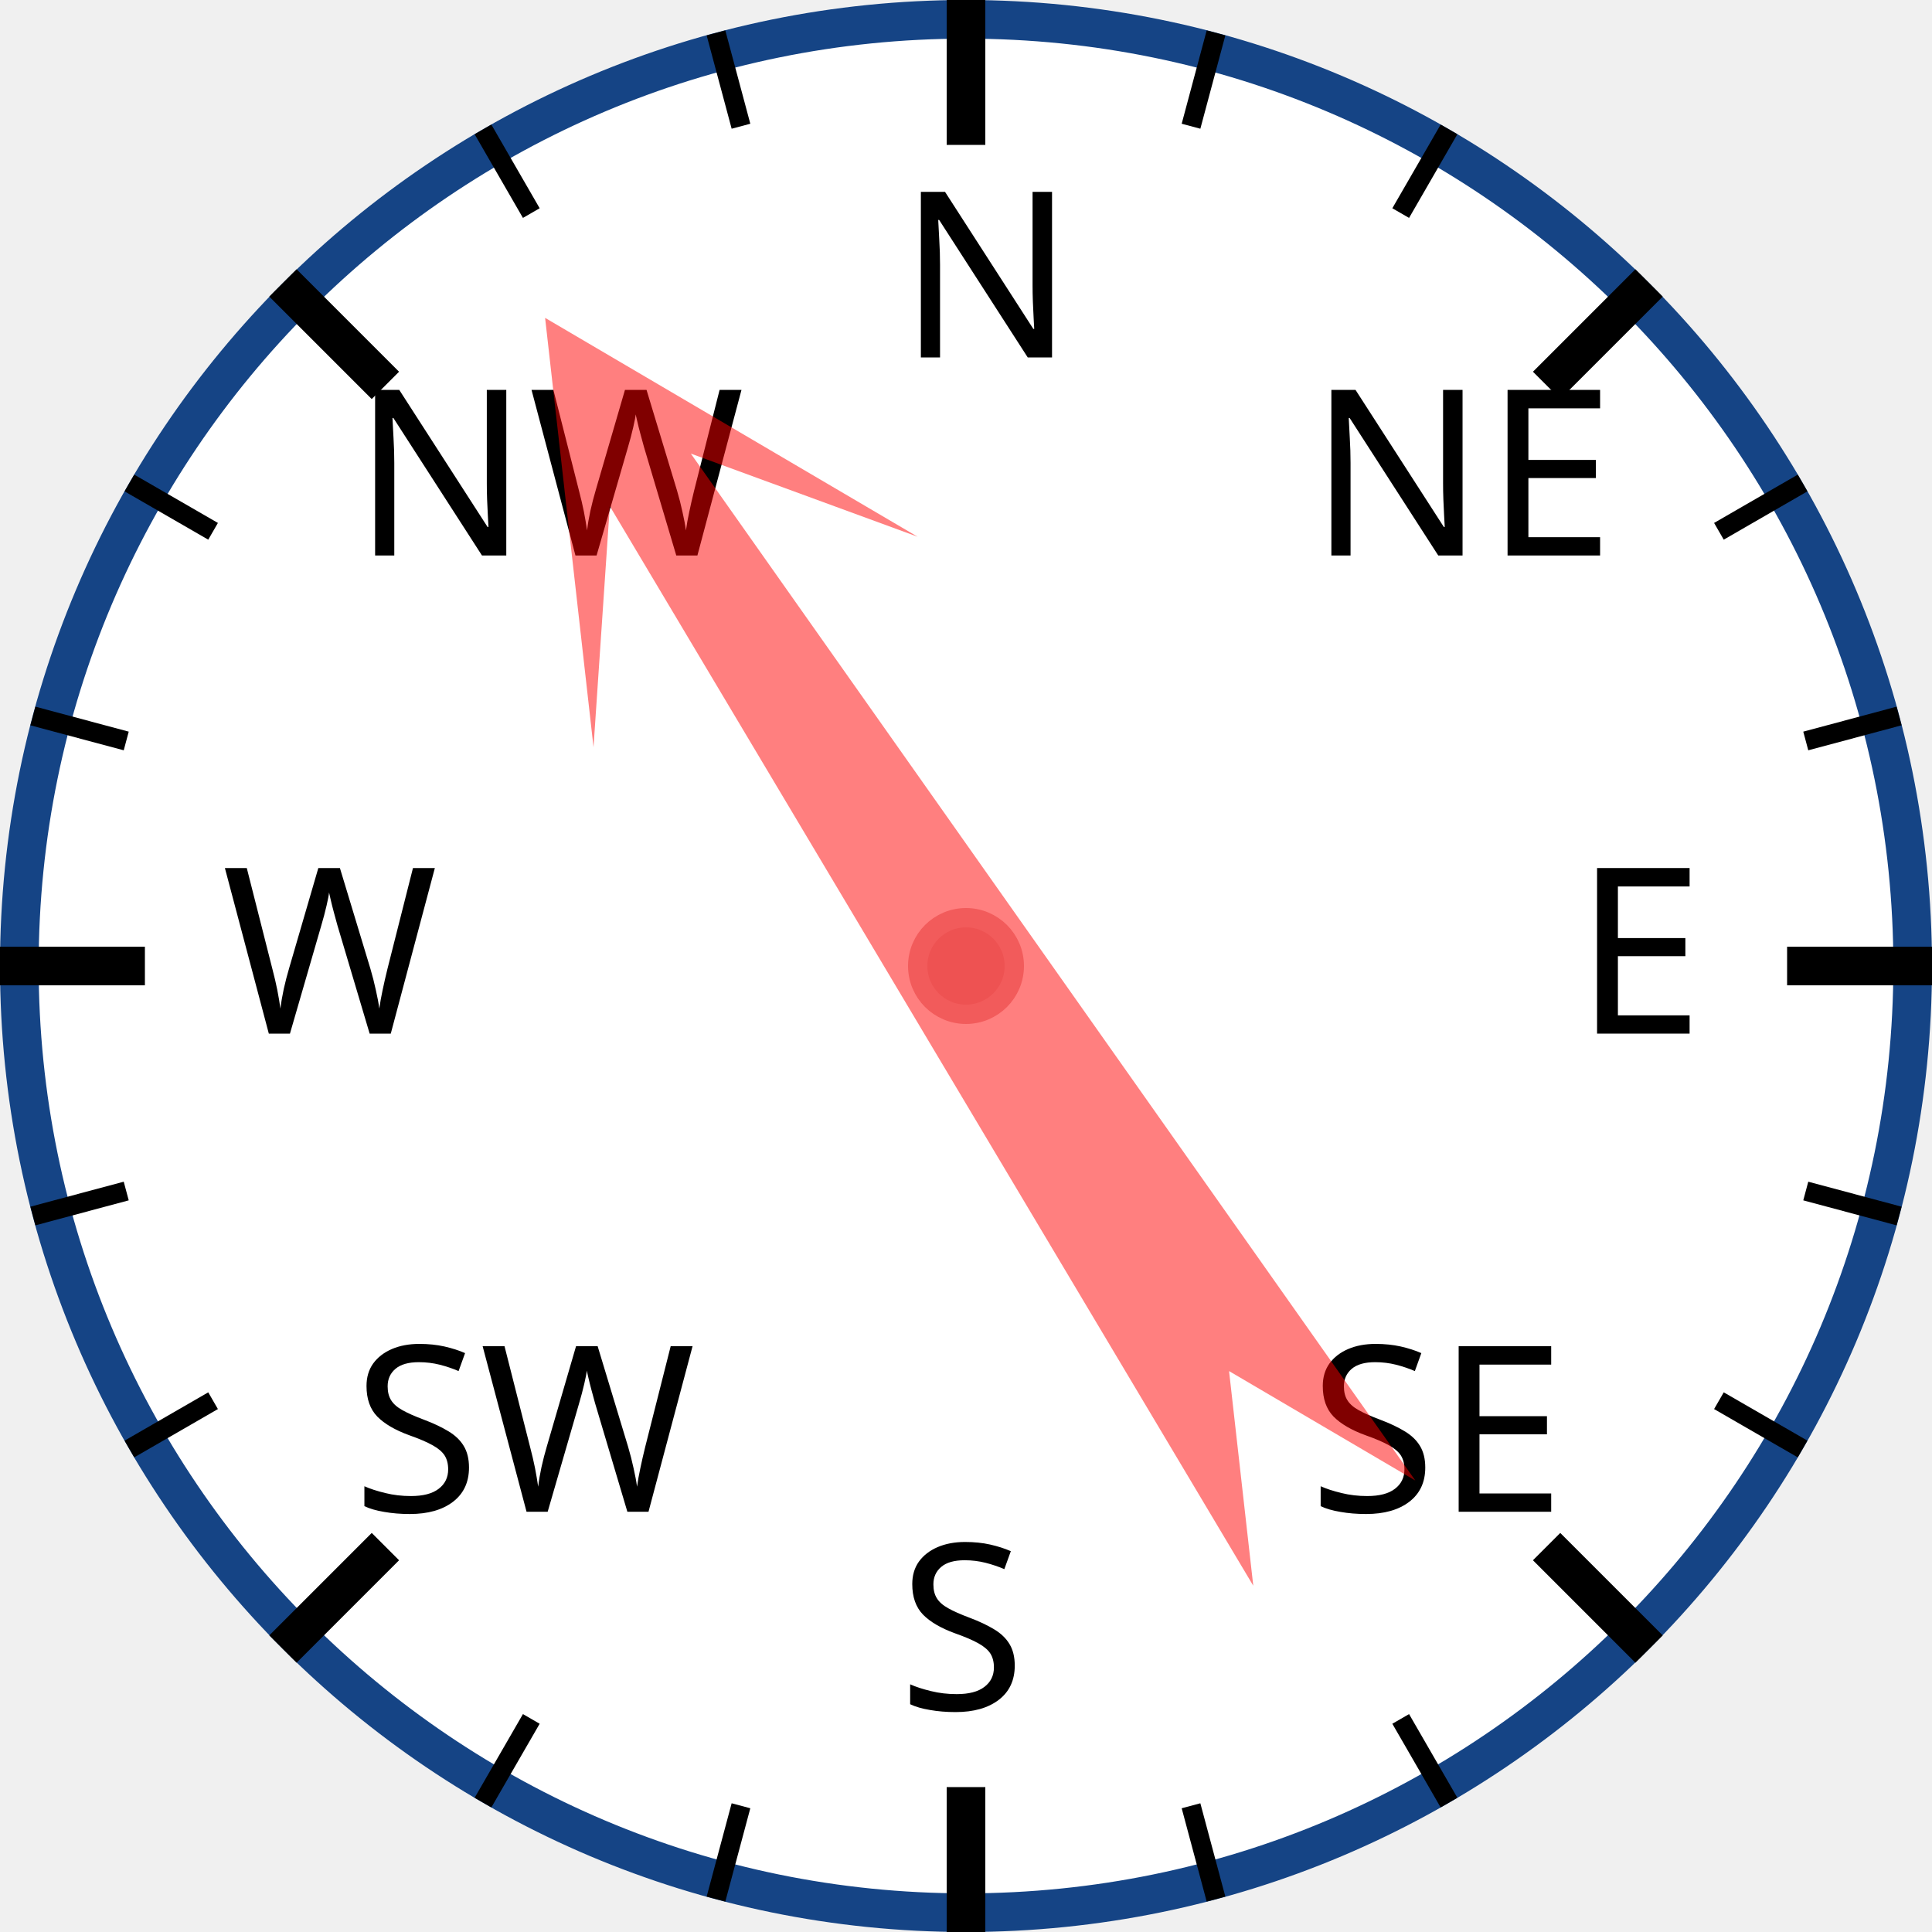
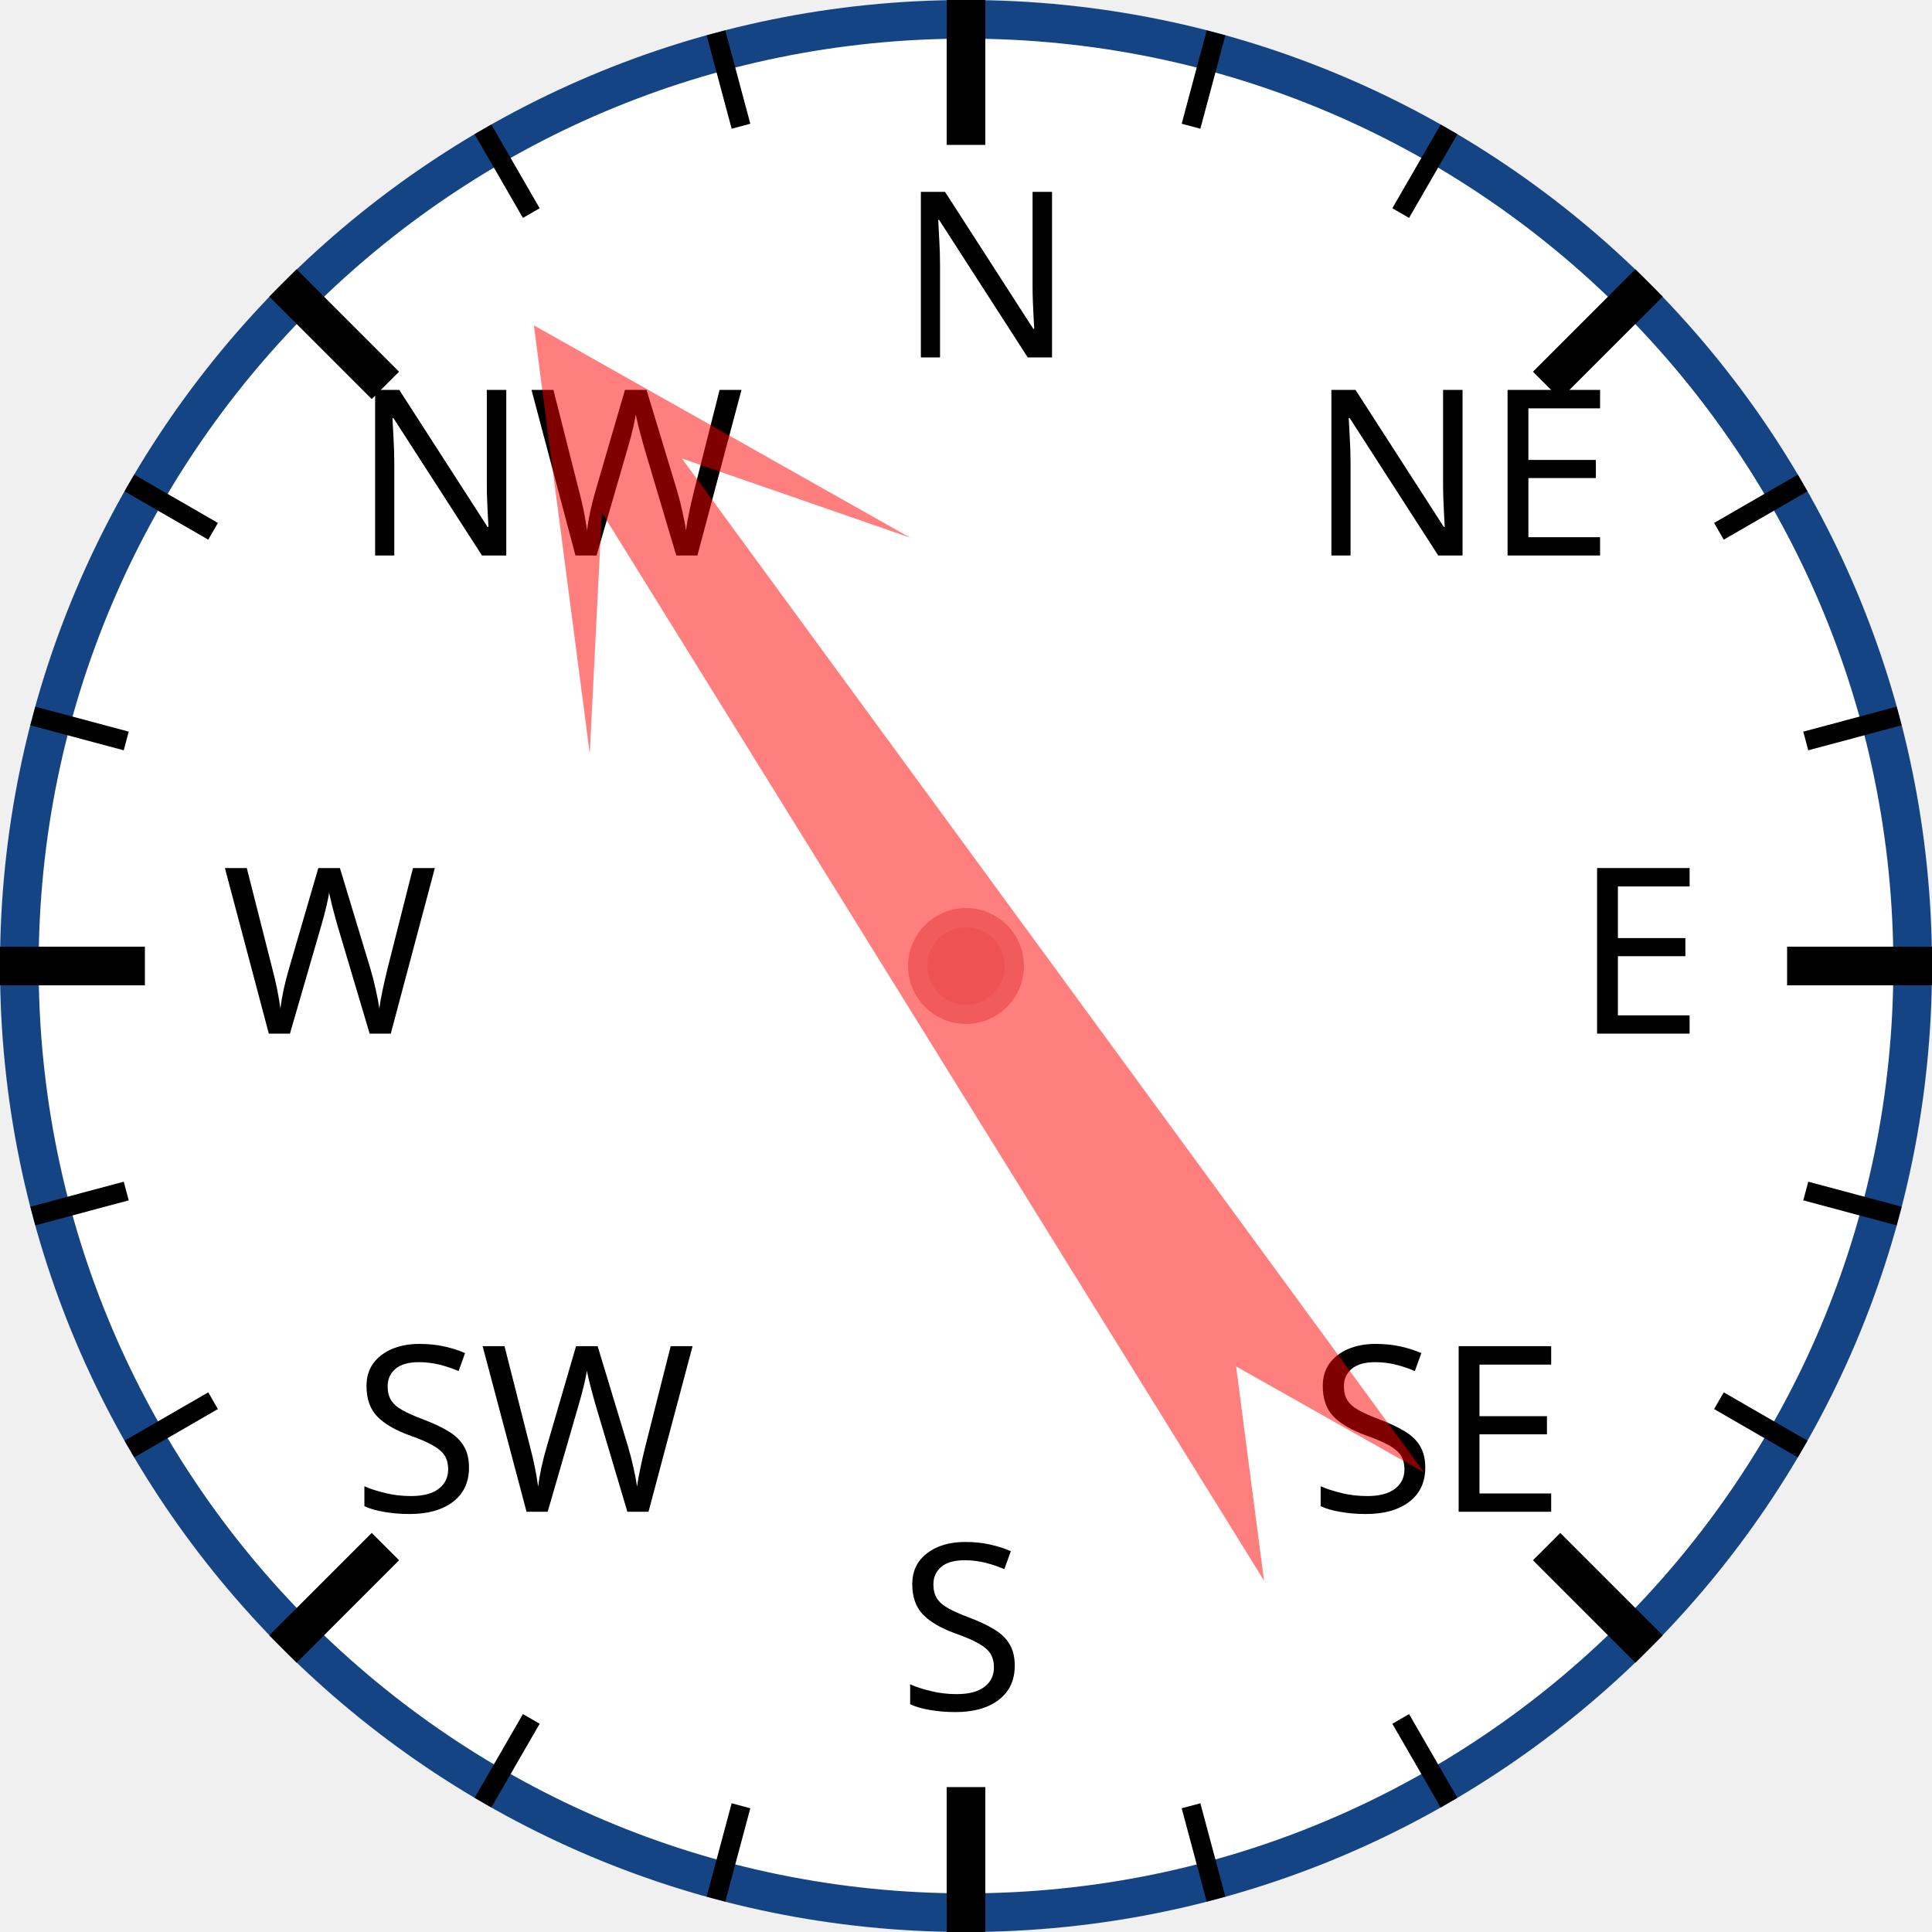
<svg xmlns="http://www.w3.org/2000/svg" width="120px" height="120px" viewBox="0 0 200 200">
  <circle cx="100" cy="100" r="98" style="fill: white; stroke: #154485; stroke-width: 4;" />
  <text x="93.0" y="37.0" style="font-family: sans-serif; font-size: 18pt;">N</text>
  <line x1="100.0" y1="0.0" x2="100.0" y2="15.0" style="stroke: black; stroke-width: 4;" />
  <line x1="74.118" y1="3.407" x2="76.706" y2="13.067" style="stroke: black; stroke-width: 2;" />
  <line x1="50" y1="13.397" x2="55" y2="22.058" style="stroke: black; stroke-width: 2;" />
  <text x="36.503" y="57.503" style="font-family: sans-serif; font-size: 18pt;">NW</text>
  <line x1="29.289" y1="29.289" x2="39.896" y2="39.896" style="stroke: black; stroke-width: 4;" />
  <line x1="13.397" y1="50" x2="22.058" y2="55" style="stroke: black; stroke-width: 2;" />
  <line x1="3.407" y1="74.118" x2="13.067" y2="76.706" style="stroke: black; stroke-width: 2;" />
  <text x="23.0" y="107.0" style="font-family: sans-serif; font-size: 18pt;">W</text>
  <line x1="0.0" y1="100.0" x2="15.0" y2="100.0" style="stroke: black; stroke-width: 4;" />
  <line x1="3.407" y1="125.882" x2="13.067" y2="123.294" style="stroke: black; stroke-width: 2;" />
  <line x1="13.397" y1="150" x2="22.058" y2="145" style="stroke: black; stroke-width: 2;" />
  <text x="36.503" y="156.497" style="font-family: sans-serif; font-size: 18pt;">SW</text>
  <line x1="29.289" y1="170.711" x2="39.896" y2="160.104" style="stroke: black; stroke-width: 4;" />
  <line x1="50" y1="186.603" x2="55" y2="177.942" style="stroke: black; stroke-width: 2;" />
  <line x1="74.118" y1="196.593" x2="76.706" y2="186.933" style="stroke: black; stroke-width: 2;" />
  <text x="93" y="177.0" style="font-family: sans-serif; font-size: 18pt;">S</text>
  <line x1="100" y1="200.0" x2="100" y2="185.0" style="stroke: black; stroke-width: 4;" />
  <line x1="125.882" y1="196.593" x2="123.294" y2="186.933" style="stroke: black; stroke-width: 2;" />
  <line x1="150.0" y1="186.603" x2="145.0" y2="177.942" style="stroke: black; stroke-width: 2;" />
  <text x="135.497" y="156.497" style="font-family: sans-serif; font-size: 18pt;">SE</text>
  <line x1="170.711" y1="170.711" x2="160.104" y2="160.104" style="stroke: black; stroke-width: 4;" />
  <line x1="186.603" y1="150" x2="177.942" y2="145" style="stroke: black; stroke-width: 2;" />
  <line x1="196.593" y1="125.882" x2="186.933" y2="123.294" style="stroke: black; stroke-width: 2;" />
  <text x="163.0" y="107" style="font-family: sans-serif; font-size: 18pt;">E</text>
  <line x1="200.0" y1="100" x2="185.0" y2="100" style="stroke: black; stroke-width: 4;" />
  <line x1="196.593" y1="74.118" x2="186.933" y2="76.706" style="stroke: black; stroke-width: 2;" />
  <line x1="186.603" y1="50" x2="177.942" y2="55" style="stroke: black; stroke-width: 2;" />
  <text x="135.497" y="57.503" style="font-family: sans-serif; font-size: 18pt;">NE</text>
  <line x1="170.711" y1="29.289" x2="160.104" y2="39.896" style="stroke: black; stroke-width: 4;" />
  <line x1="150" y1="13.397" x2="145" y2="22.058" style="stroke: black; stroke-width: 2;" />
  <line x1="125.882" y1="3.407" x2="123.294" y2="13.067" style="stroke: black; stroke-width: 2;" />
-   <polygon points="100 20 120 60 105 40 110 170 100 150 90 170 95 40 80 60" style="fill: red; fill-opacity: 0.5;" transform="rotate(327,100,100)" />
+   <polygon points="100 20 120 60 105 40 110 170 100 150 90 170 95 40 80 60" style="fill: red; fill-opacity: 0.5;" transform="rotate(326,100,100)" />
  <circle cx="100" cy="100" r="5" style="fill: #EE5252; stroke: #F25B5B; stroke-width: 2;" />
</svg>
